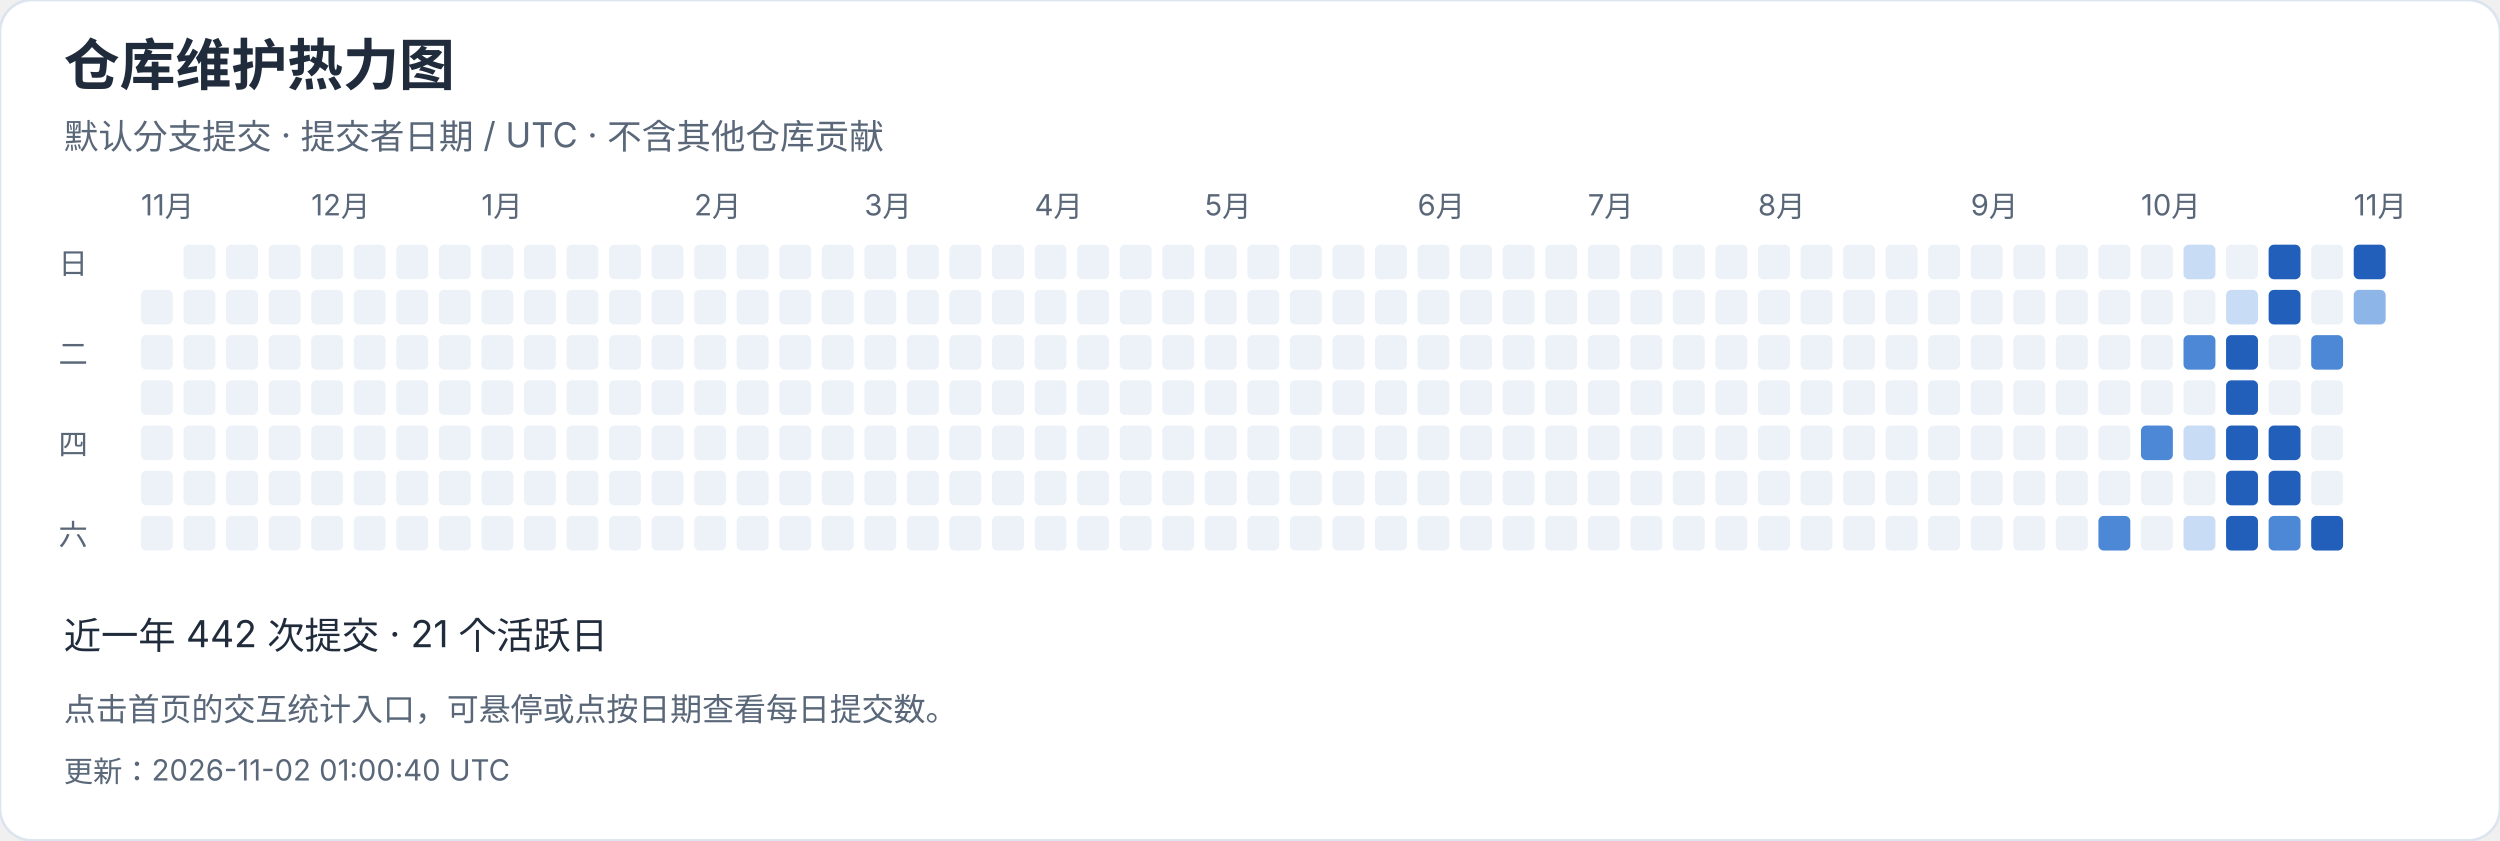
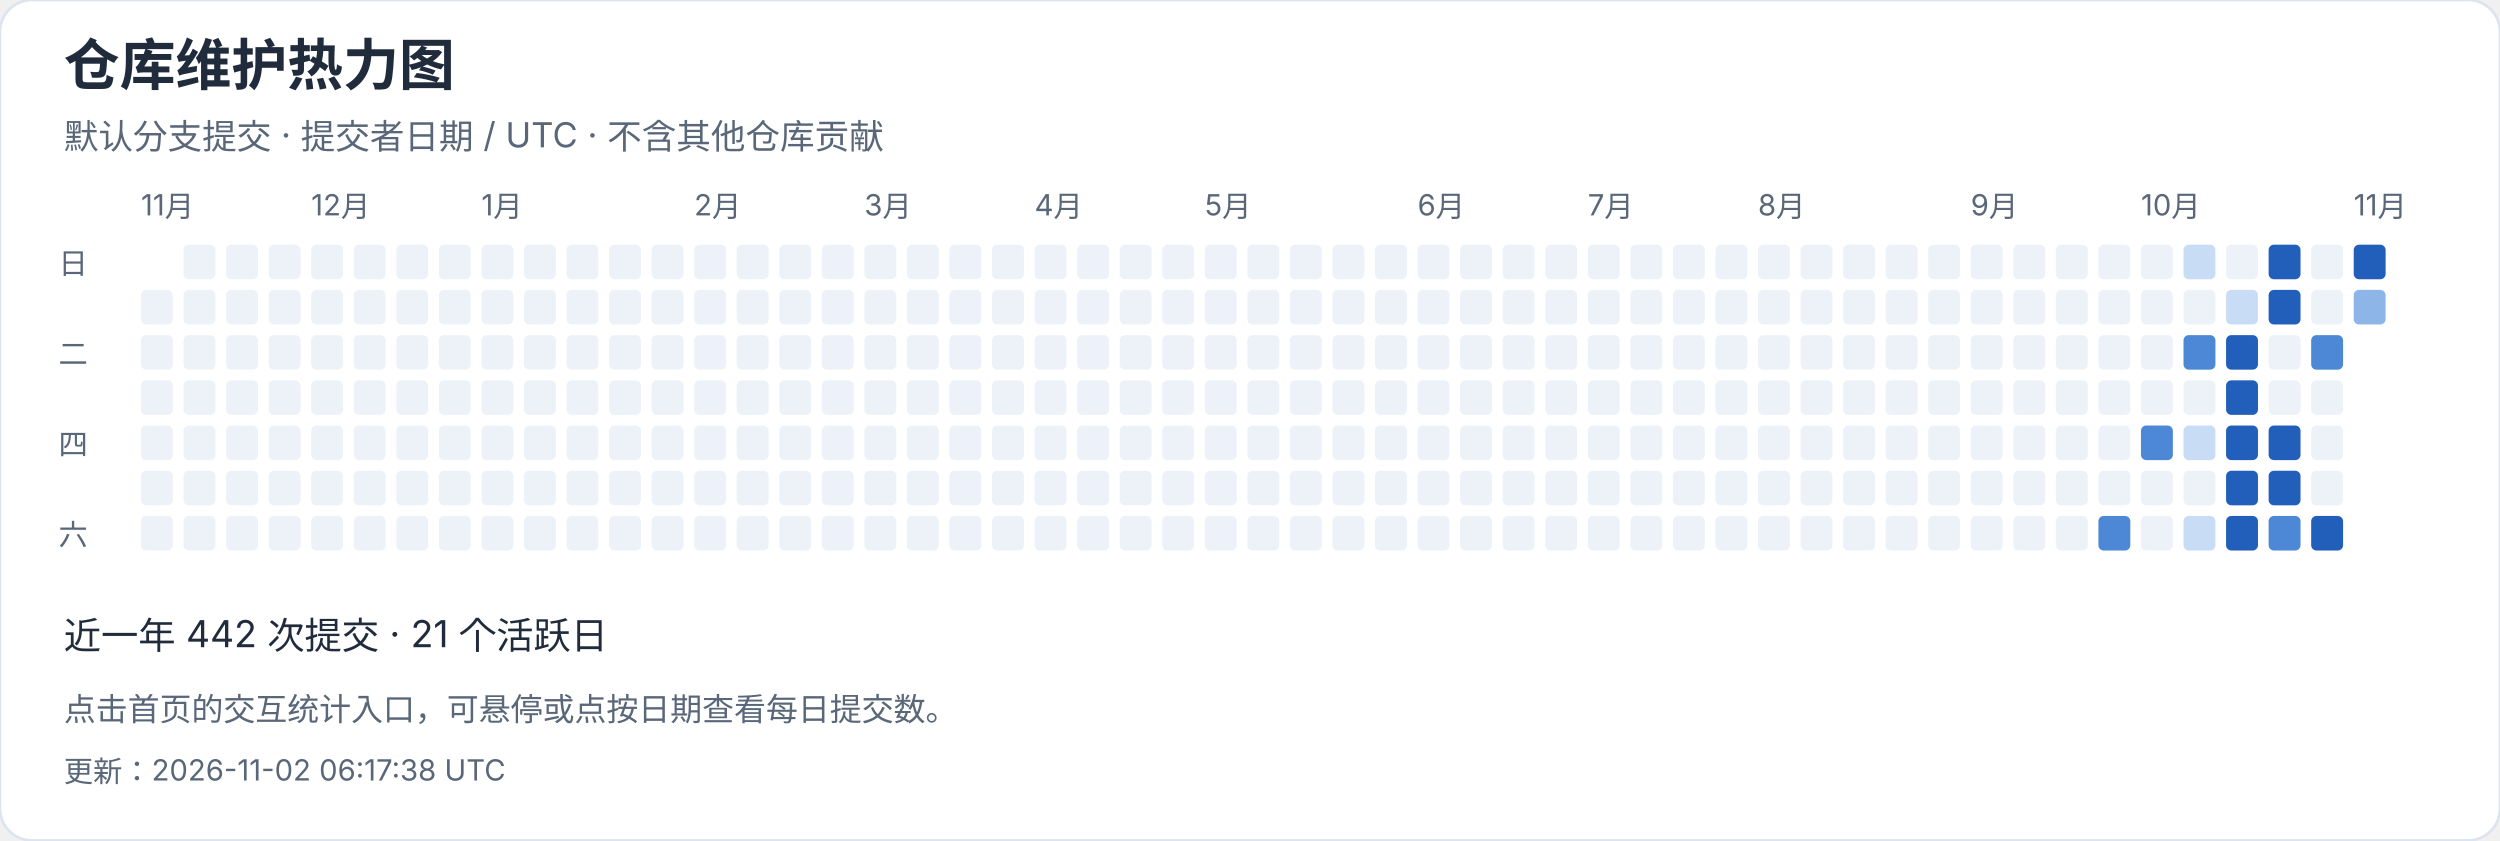
<svg xmlns="http://www.w3.org/2000/svg" width="940" height="316" viewBox="0 0 940 316" role="img" aria-label="仓库维护热力图">
  <style>text{font-family:-apple-system,BlinkMacSystemFont,"Segoe UI","PingFang SC","Microsoft YaHei",sans-serif;font-variant-numeric:tabular-nums}</style>
  <rect width="940" height="316" rx="12" fill="white" stroke="#dce4ef" />
  <text x="24" y="32" font-size="21" fill="#202b3c" font-weight="650" text-anchor="start">仓库维护热力图</text>
  <text x="24" y="56" font-size="13" fill="#596779" font-weight="400" text-anchor="start">默认分支提交 · 提交者日期 / UTC · 不含其他仓库贡献</text>
  <text x="53" y="81" font-size="11" fill="#596779" font-weight="400" text-anchor="start">11月</text>
  <rect x="53" y="109" width="12" height="13" rx="2" fill="#edf2f8" />
  <rect x="53" y="126" width="12" height="13" rx="2" fill="#edf2f8" />
  <rect x="53" y="143" width="12" height="13" rx="2" fill="#edf2f8" />
  <rect x="53" y="160" width="12" height="13" rx="2" fill="#edf2f8" />
  <rect x="53" y="177" width="12" height="13" rx="2" fill="#edf2f8" />
  <rect x="53" y="194" width="12" height="13" rx="2" fill="#edf2f8" />
  <rect x="69" y="92" width="12" height="13" rx="2" fill="#edf2f8" />
  <rect x="69" y="109" width="12" height="13" rx="2" fill="#edf2f8" />
  <rect x="69" y="126" width="12" height="13" rx="2" fill="#edf2f8" />
  <rect x="69" y="143" width="12" height="13" rx="2" fill="#edf2f8" />
  <rect x="69" y="160" width="12" height="13" rx="2" fill="#edf2f8" />
  <rect x="69" y="177" width="12" height="13" rx="2" fill="#edf2f8" />
  <rect x="69" y="194" width="12" height="13" rx="2" fill="#edf2f8" />
  <rect x="85" y="92" width="12" height="13" rx="2" fill="#edf2f8" />
  <rect x="85" y="109" width="12" height="13" rx="2" fill="#edf2f8" />
  <rect x="85" y="126" width="12" height="13" rx="2" fill="#edf2f8" />
  <rect x="85" y="143" width="12" height="13" rx="2" fill="#edf2f8" />
  <rect x="85" y="160" width="12" height="13" rx="2" fill="#edf2f8" />
  <rect x="85" y="177" width="12" height="13" rx="2" fill="#edf2f8" />
  <rect x="85" y="194" width="12" height="13" rx="2" fill="#edf2f8" />
  <rect x="101" y="92" width="12" height="13" rx="2" fill="#edf2f8" />
  <rect x="101" y="109" width="12" height="13" rx="2" fill="#edf2f8" />
  <rect x="101" y="126" width="12" height="13" rx="2" fill="#edf2f8" />
  <rect x="101" y="143" width="12" height="13" rx="2" fill="#edf2f8" />
  <rect x="101" y="160" width="12" height="13" rx="2" fill="#edf2f8" />
  <rect x="101" y="177" width="12" height="13" rx="2" fill="#edf2f8" />
  <rect x="101" y="194" width="12" height="13" rx="2" fill="#edf2f8" />
  <rect x="117" y="92" width="12" height="13" rx="2" fill="#edf2f8" />
  <text x="117" y="81" font-size="11" fill="#596779" font-weight="400" text-anchor="start">12月</text>
  <rect x="117" y="109" width="12" height="13" rx="2" fill="#edf2f8" />
  <rect x="117" y="126" width="12" height="13" rx="2" fill="#edf2f8" />
  <rect x="117" y="143" width="12" height="13" rx="2" fill="#edf2f8" />
  <rect x="117" y="160" width="12" height="13" rx="2" fill="#edf2f8" />
  <rect x="117" y="177" width="12" height="13" rx="2" fill="#edf2f8" />
  <rect x="117" y="194" width="12" height="13" rx="2" fill="#edf2f8" />
  <rect x="133" y="92" width="12" height="13" rx="2" fill="#edf2f8" />
  <rect x="133" y="109" width="12" height="13" rx="2" fill="#edf2f8" />
  <rect x="133" y="126" width="12" height="13" rx="2" fill="#edf2f8" />
  <rect x="133" y="143" width="12" height="13" rx="2" fill="#edf2f8" />
  <rect x="133" y="160" width="12" height="13" rx="2" fill="#edf2f8" />
  <rect x="133" y="177" width="12" height="13" rx="2" fill="#edf2f8" />
  <rect x="133" y="194" width="12" height="13" rx="2" fill="#edf2f8" />
  <rect x="149" y="92" width="12" height="13" rx="2" fill="#edf2f8" />
  <rect x="149" y="109" width="12" height="13" rx="2" fill="#edf2f8" />
  <rect x="149" y="126" width="12" height="13" rx="2" fill="#edf2f8" />
  <rect x="149" y="143" width="12" height="13" rx="2" fill="#edf2f8" />
  <rect x="149" y="160" width="12" height="13" rx="2" fill="#edf2f8" />
  <rect x="149" y="177" width="12" height="13" rx="2" fill="#edf2f8" />
  <rect x="149" y="194" width="12" height="13" rx="2" fill="#edf2f8" />
  <rect x="165" y="92" width="12" height="13" rx="2" fill="#edf2f8" />
  <rect x="165" y="109" width="12" height="13" rx="2" fill="#edf2f8" />
  <rect x="165" y="126" width="12" height="13" rx="2" fill="#edf2f8" />
  <rect x="165" y="143" width="12" height="13" rx="2" fill="#edf2f8" />
  <rect x="165" y="160" width="12" height="13" rx="2" fill="#edf2f8" />
  <rect x="165" y="177" width="12" height="13" rx="2" fill="#edf2f8" />
  <rect x="165" y="194" width="12" height="13" rx="2" fill="#edf2f8" />
  <rect x="181" y="92" width="12" height="13" rx="2" fill="#edf2f8" />
  <rect x="181" y="109" width="12" height="13" rx="2" fill="#edf2f8" />
  <rect x="181" y="126" width="12" height="13" rx="2" fill="#edf2f8" />
  <rect x="181" y="143" width="12" height="13" rx="2" fill="#edf2f8" />
  <text x="181" y="81" font-size="11" fill="#596779" font-weight="400" text-anchor="start">1月</text>
  <rect x="181" y="160" width="12" height="13" rx="2" fill="#edf2f8" />
  <rect x="181" y="177" width="12" height="13" rx="2" fill="#edf2f8" />
  <rect x="181" y="194" width="12" height="13" rx="2" fill="#edf2f8" />
  <rect x="197" y="92" width="12" height="13" rx="2" fill="#edf2f8" />
  <rect x="197" y="109" width="12" height="13" rx="2" fill="#edf2f8" />
  <rect x="197" y="126" width="12" height="13" rx="2" fill="#edf2f8" />
  <rect x="197" y="143" width="12" height="13" rx="2" fill="#edf2f8" />
  <rect x="197" y="160" width="12" height="13" rx="2" fill="#edf2f8" />
  <rect x="197" y="177" width="12" height="13" rx="2" fill="#edf2f8" />
  <rect x="197" y="194" width="12" height="13" rx="2" fill="#edf2f8" />
  <rect x="213" y="92" width="12" height="13" rx="2" fill="#edf2f8" />
  <rect x="213" y="109" width="12" height="13" rx="2" fill="#edf2f8" />
  <rect x="213" y="126" width="12" height="13" rx="2" fill="#edf2f8" />
  <rect x="213" y="143" width="12" height="13" rx="2" fill="#edf2f8" />
  <rect x="213" y="160" width="12" height="13" rx="2" fill="#edf2f8" />
  <rect x="213" y="177" width="12" height="13" rx="2" fill="#edf2f8" />
  <rect x="213" y="194" width="12" height="13" rx="2" fill="#edf2f8" />
  <rect x="229" y="92" width="12" height="13" rx="2" fill="#edf2f8" />
  <rect x="229" y="109" width="12" height="13" rx="2" fill="#edf2f8" />
  <rect x="229" y="126" width="12" height="13" rx="2" fill="#edf2f8" />
  <rect x="229" y="143" width="12" height="13" rx="2" fill="#edf2f8" />
  <rect x="229" y="160" width="12" height="13" rx="2" fill="#edf2f8" />
  <rect x="229" y="177" width="12" height="13" rx="2" fill="#edf2f8" />
  <rect x="229" y="194" width="12" height="13" rx="2" fill="#edf2f8" />
  <rect x="245" y="92" width="12" height="13" rx="2" fill="#edf2f8" />
  <rect x="245" y="109" width="12" height="13" rx="2" fill="#edf2f8" />
  <rect x="245" y="126" width="12" height="13" rx="2" fill="#edf2f8" />
  <rect x="245" y="143" width="12" height="13" rx="2" fill="#edf2f8" />
  <rect x="245" y="160" width="12" height="13" rx="2" fill="#edf2f8" />
  <rect x="245" y="177" width="12" height="13" rx="2" fill="#edf2f8" />
  <rect x="245" y="194" width="12" height="13" rx="2" fill="#edf2f8" />
  <text x="261" y="81" font-size="11" fill="#596779" font-weight="400" text-anchor="start">2月</text>
  <rect x="261" y="92" width="12" height="13" rx="2" fill="#edf2f8" />
  <rect x="261" y="109" width="12" height="13" rx="2" fill="#edf2f8" />
  <rect x="261" y="126" width="12" height="13" rx="2" fill="#edf2f8" />
  <rect x="261" y="143" width="12" height="13" rx="2" fill="#edf2f8" />
  <rect x="261" y="160" width="12" height="13" rx="2" fill="#edf2f8" />
  <rect x="261" y="177" width="12" height="13" rx="2" fill="#edf2f8" />
  <rect x="261" y="194" width="12" height="13" rx="2" fill="#edf2f8" />
  <rect x="277" y="92" width="12" height="13" rx="2" fill="#edf2f8" />
  <rect x="277" y="109" width="12" height="13" rx="2" fill="#edf2f8" />
  <rect x="277" y="126" width="12" height="13" rx="2" fill="#edf2f8" />
  <rect x="277" y="143" width="12" height="13" rx="2" fill="#edf2f8" />
  <rect x="277" y="160" width="12" height="13" rx="2" fill="#edf2f8" />
  <rect x="277" y="177" width="12" height="13" rx="2" fill="#edf2f8" />
  <rect x="277" y="194" width="12" height="13" rx="2" fill="#edf2f8" />
  <rect x="293" y="92" width="12" height="13" rx="2" fill="#edf2f8" />
  <rect x="293" y="109" width="12" height="13" rx="2" fill="#edf2f8" />
  <rect x="293" y="126" width="12" height="13" rx="2" fill="#edf2f8" />
  <rect x="293" y="143" width="12" height="13" rx="2" fill="#edf2f8" />
  <rect x="293" y="160" width="12" height="13" rx="2" fill="#edf2f8" />
  <rect x="293" y="177" width="12" height="13" rx="2" fill="#edf2f8" />
  <rect x="293" y="194" width="12" height="13" rx="2" fill="#edf2f8" />
  <rect x="309" y="92" width="12" height="13" rx="2" fill="#edf2f8" />
  <rect x="309" y="109" width="12" height="13" rx="2" fill="#edf2f8" />
  <rect x="309" y="126" width="12" height="13" rx="2" fill="#edf2f8" />
  <rect x="309" y="143" width="12" height="13" rx="2" fill="#edf2f8" />
  <rect x="309" y="160" width="12" height="13" rx="2" fill="#edf2f8" />
  <rect x="309" y="177" width="12" height="13" rx="2" fill="#edf2f8" />
  <rect x="309" y="194" width="12" height="13" rx="2" fill="#edf2f8" />
  <text x="325" y="81" font-size="11" fill="#596779" font-weight="400" text-anchor="start">3月</text>
  <rect x="325" y="92" width="12" height="13" rx="2" fill="#edf2f8" />
  <rect x="325" y="109" width="12" height="13" rx="2" fill="#edf2f8" />
  <rect x="325" y="126" width="12" height="13" rx="2" fill="#edf2f8" />
  <rect x="325" y="143" width="12" height="13" rx="2" fill="#edf2f8" />
  <rect x="325" y="160" width="12" height="13" rx="2" fill="#edf2f8" />
  <rect x="325" y="177" width="12" height="13" rx="2" fill="#edf2f8" />
  <rect x="325" y="194" width="12" height="13" rx="2" fill="#edf2f8" />
  <rect x="341" y="92" width="12" height="13" rx="2" fill="#edf2f8" />
  <rect x="341" y="109" width="12" height="13" rx="2" fill="#edf2f8" />
  <rect x="341" y="126" width="12" height="13" rx="2" fill="#edf2f8" />
  <rect x="341" y="143" width="12" height="13" rx="2" fill="#edf2f8" />
  <rect x="341" y="160" width="12" height="13" rx="2" fill="#edf2f8" />
  <rect x="341" y="177" width="12" height="13" rx="2" fill="#edf2f8" />
  <rect x="341" y="194" width="12" height="13" rx="2" fill="#edf2f8" />
  <rect x="357" y="92" width="12" height="13" rx="2" fill="#edf2f8" />
  <rect x="357" y="109" width="12" height="13" rx="2" fill="#edf2f8" />
  <rect x="357" y="126" width="12" height="13" rx="2" fill="#edf2f8" />
  <rect x="357" y="143" width="12" height="13" rx="2" fill="#edf2f8" />
  <rect x="357" y="160" width="12" height="13" rx="2" fill="#edf2f8" />
  <rect x="357" y="177" width="12" height="13" rx="2" fill="#edf2f8" />
  <rect x="357" y="194" width="12" height="13" rx="2" fill="#edf2f8" />
  <rect x="373" y="92" width="12" height="13" rx="2" fill="#edf2f8" />
  <rect x="373" y="109" width="12" height="13" rx="2" fill="#edf2f8" />
  <rect x="373" y="126" width="12" height="13" rx="2" fill="#edf2f8" />
  <rect x="373" y="143" width="12" height="13" rx="2" fill="#edf2f8" />
  <rect x="373" y="160" width="12" height="13" rx="2" fill="#edf2f8" />
  <rect x="373" y="177" width="12" height="13" rx="2" fill="#edf2f8" />
  <rect x="373" y="194" width="12" height="13" rx="2" fill="#edf2f8" />
  <rect x="389" y="92" width="12" height="13" rx="2" fill="#edf2f8" />
  <rect x="389" y="109" width="12" height="13" rx="2" fill="#edf2f8" />
  <rect x="389" y="126" width="12" height="13" rx="2" fill="#edf2f8" />
  <text x="389" y="81" font-size="11" fill="#596779" font-weight="400" text-anchor="start">4月</text>
  <rect x="389" y="143" width="12" height="13" rx="2" fill="#edf2f8" />
  <rect x="389" y="160" width="12" height="13" rx="2" fill="#edf2f8" />
  <rect x="389" y="177" width="12" height="13" rx="2" fill="#edf2f8" />
  <rect x="389" y="194" width="12" height="13" rx="2" fill="#edf2f8" />
  <rect x="405" y="92" width="12" height="13" rx="2" fill="#edf2f8" />
  <rect x="405" y="109" width="12" height="13" rx="2" fill="#edf2f8" />
  <rect x="405" y="126" width="12" height="13" rx="2" fill="#edf2f8" />
  <rect x="405" y="143" width="12" height="13" rx="2" fill="#edf2f8" />
  <rect x="405" y="160" width="12" height="13" rx="2" fill="#edf2f8" />
  <rect x="405" y="177" width="12" height="13" rx="2" fill="#edf2f8" />
  <rect x="405" y="194" width="12" height="13" rx="2" fill="#edf2f8" />
  <rect x="421" y="92" width="12" height="13" rx="2" fill="#edf2f8" />
  <rect x="421" y="109" width="12" height="13" rx="2" fill="#edf2f8" />
  <rect x="421" y="126" width="12" height="13" rx="2" fill="#edf2f8" />
  <rect x="421" y="143" width="12" height="13" rx="2" fill="#edf2f8" />
  <rect x="421" y="160" width="12" height="13" rx="2" fill="#edf2f8" />
  <rect x="421" y="177" width="12" height="13" rx="2" fill="#edf2f8" />
  <rect x="421" y="194" width="12" height="13" rx="2" fill="#edf2f8" />
  <rect x="437" y="92" width="12" height="13" rx="2" fill="#edf2f8" />
  <rect x="437" y="109" width="12" height="13" rx="2" fill="#edf2f8" />
  <rect x="437" y="126" width="12" height="13" rx="2" fill="#edf2f8" />
  <rect x="437" y="143" width="12" height="13" rx="2" fill="#edf2f8" />
  <rect x="437" y="160" width="12" height="13" rx="2" fill="#edf2f8" />
  <rect x="437" y="177" width="12" height="13" rx="2" fill="#edf2f8" />
  <rect x="437" y="194" width="12" height="13" rx="2" fill="#edf2f8" />
  <rect x="453" y="92" width="12" height="13" rx="2" fill="#edf2f8" />
  <rect x="453" y="109" width="12" height="13" rx="2" fill="#edf2f8" />
  <rect x="453" y="126" width="12" height="13" rx="2" fill="#edf2f8" />
  <rect x="453" y="143" width="12" height="13" rx="2" fill="#edf2f8" />
  <rect x="453" y="160" width="12" height="13" rx="2" fill="#edf2f8" />
  <text x="453" y="81" font-size="11" fill="#596779" font-weight="400" text-anchor="start">5月</text>
  <rect x="453" y="177" width="12" height="13" rx="2" fill="#edf2f8" />
  <rect x="453" y="194" width="12" height="13" rx="2" fill="#edf2f8" />
  <rect x="469" y="92" width="12" height="13" rx="2" fill="#edf2f8" />
  <rect x="469" y="109" width="12" height="13" rx="2" fill="#edf2f8" />
  <rect x="469" y="126" width="12" height="13" rx="2" fill="#edf2f8" />
  <rect x="469" y="143" width="12" height="13" rx="2" fill="#edf2f8" />
  <rect x="469" y="160" width="12" height="13" rx="2" fill="#edf2f8" />
  <rect x="469" y="177" width="12" height="13" rx="2" fill="#edf2f8" />
  <rect x="469" y="194" width="12" height="13" rx="2" fill="#edf2f8" />
  <rect x="485" y="92" width="12" height="13" rx="2" fill="#edf2f8" />
  <rect x="485" y="109" width="12" height="13" rx="2" fill="#edf2f8" />
  <rect x="485" y="126" width="12" height="13" rx="2" fill="#edf2f8" />
  <rect x="485" y="143" width="12" height="13" rx="2" fill="#edf2f8" />
  <rect x="485" y="160" width="12" height="13" rx="2" fill="#edf2f8" />
  <rect x="485" y="177" width="12" height="13" rx="2" fill="#edf2f8" />
  <rect x="485" y="194" width="12" height="13" rx="2" fill="#edf2f8" />
  <rect x="501" y="92" width="12" height="13" rx="2" fill="#edf2f8" />
  <rect x="501" y="109" width="12" height="13" rx="2" fill="#edf2f8" />
  <rect x="501" y="126" width="12" height="13" rx="2" fill="#edf2f8" />
  <rect x="501" y="143" width="12" height="13" rx="2" fill="#edf2f8" />
  <rect x="501" y="160" width="12" height="13" rx="2" fill="#edf2f8" />
  <rect x="501" y="177" width="12" height="13" rx="2" fill="#edf2f8" />
  <rect x="501" y="194" width="12" height="13" rx="2" fill="#edf2f8" />
  <rect x="517" y="92" width="12" height="13" rx="2" fill="#edf2f8" />
  <rect x="517" y="109" width="12" height="13" rx="2" fill="#edf2f8" />
  <rect x="517" y="126" width="12" height="13" rx="2" fill="#edf2f8" />
  <rect x="517" y="143" width="12" height="13" rx="2" fill="#edf2f8" />
  <rect x="517" y="160" width="12" height="13" rx="2" fill="#edf2f8" />
  <rect x="517" y="177" width="12" height="13" rx="2" fill="#edf2f8" />
  <rect x="517" y="194" width="12" height="13" rx="2" fill="#edf2f8" />
  <rect x="533" y="92" width="12" height="13" rx="2" fill="#edf2f8" />
  <text x="533" y="81" font-size="11" fill="#596779" font-weight="400" text-anchor="start">6月</text>
  <rect x="533" y="109" width="12" height="13" rx="2" fill="#edf2f8" />
  <rect x="533" y="126" width="12" height="13" rx="2" fill="#edf2f8" />
  <rect x="533" y="143" width="12" height="13" rx="2" fill="#edf2f8" />
  <rect x="533" y="160" width="12" height="13" rx="2" fill="#edf2f8" />
  <rect x="533" y="177" width="12" height="13" rx="2" fill="#edf2f8" />
  <rect x="533" y="194" width="12" height="13" rx="2" fill="#edf2f8" />
  <rect x="549" y="92" width="12" height="13" rx="2" fill="#edf2f8" />
  <rect x="549" y="109" width="12" height="13" rx="2" fill="#edf2f8" />
  <rect x="549" y="126" width="12" height="13" rx="2" fill="#edf2f8" />
  <rect x="549" y="143" width="12" height="13" rx="2" fill="#edf2f8" />
  <rect x="549" y="160" width="12" height="13" rx="2" fill="#edf2f8" />
  <rect x="549" y="177" width="12" height="13" rx="2" fill="#edf2f8" />
  <rect x="549" y="194" width="12" height="13" rx="2" fill="#edf2f8" />
  <rect x="565" y="92" width="12" height="13" rx="2" fill="#edf2f8" />
  <rect x="565" y="109" width="12" height="13" rx="2" fill="#edf2f8" />
  <rect x="565" y="126" width="12" height="13" rx="2" fill="#edf2f8" />
  <rect x="565" y="143" width="12" height="13" rx="2" fill="#edf2f8" />
  <rect x="565" y="160" width="12" height="13" rx="2" fill="#edf2f8" />
  <rect x="565" y="177" width="12" height="13" rx="2" fill="#edf2f8" />
  <rect x="565" y="194" width="12" height="13" rx="2" fill="#edf2f8" />
  <rect x="581" y="92" width="12" height="13" rx="2" fill="#edf2f8" />
  <rect x="581" y="109" width="12" height="13" rx="2" fill="#edf2f8" />
  <rect x="581" y="126" width="12" height="13" rx="2" fill="#edf2f8" />
  <rect x="581" y="143" width="12" height="13" rx="2" fill="#edf2f8" />
  <rect x="581" y="160" width="12" height="13" rx="2" fill="#edf2f8" />
  <rect x="581" y="177" width="12" height="13" rx="2" fill="#edf2f8" />
  <rect x="581" y="194" width="12" height="13" rx="2" fill="#edf2f8" />
  <rect x="597" y="92" width="12" height="13" rx="2" fill="#edf2f8" />
  <rect x="597" y="109" width="12" height="13" rx="2" fill="#edf2f8" />
  <rect x="597" y="126" width="12" height="13" rx="2" fill="#edf2f8" />
  <text x="597" y="81" font-size="11" fill="#596779" font-weight="400" text-anchor="start">7月</text>
  <rect x="597" y="143" width="12" height="13" rx="2" fill="#edf2f8" />
  <rect x="597" y="160" width="12" height="13" rx="2" fill="#edf2f8" />
  <rect x="597" y="177" width="12" height="13" rx="2" fill="#edf2f8" />
  <rect x="597" y="194" width="12" height="13" rx="2" fill="#edf2f8" />
  <rect x="613" y="92" width="12" height="13" rx="2" fill="#edf2f8" />
  <rect x="613" y="109" width="12" height="13" rx="2" fill="#edf2f8" />
  <rect x="613" y="126" width="12" height="13" rx="2" fill="#edf2f8" />
  <rect x="613" y="143" width="12" height="13" rx="2" fill="#edf2f8" />
  <rect x="613" y="160" width="12" height="13" rx="2" fill="#edf2f8" />
  <rect x="613" y="177" width="12" height="13" rx="2" fill="#edf2f8" />
  <rect x="613" y="194" width="12" height="13" rx="2" fill="#edf2f8" />
  <rect x="629" y="92" width="12" height="13" rx="2" fill="#edf2f8" />
  <rect x="629" y="109" width="12" height="13" rx="2" fill="#edf2f8" />
  <rect x="629" y="126" width="12" height="13" rx="2" fill="#edf2f8" />
  <rect x="629" y="143" width="12" height="13" rx="2" fill="#edf2f8" />
  <rect x="629" y="160" width="12" height="13" rx="2" fill="#edf2f8" />
  <rect x="629" y="177" width="12" height="13" rx="2" fill="#edf2f8" />
  <rect x="629" y="194" width="12" height="13" rx="2" fill="#edf2f8" />
  <rect x="645" y="92" width="12" height="13" rx="2" fill="#edf2f8" />
  <rect x="645" y="109" width="12" height="13" rx="2" fill="#edf2f8" />
  <rect x="645" y="126" width="12" height="13" rx="2" fill="#edf2f8" />
  <rect x="645" y="143" width="12" height="13" rx="2" fill="#edf2f8" />
  <rect x="645" y="160" width="12" height="13" rx="2" fill="#edf2f8" />
  <rect x="645" y="177" width="12" height="13" rx="2" fill="#edf2f8" />
  <rect x="645" y="194" width="12" height="13" rx="2" fill="#edf2f8" />
  <rect x="661" y="92" width="12" height="13" rx="2" fill="#edf2f8" />
  <rect x="661" y="109" width="12" height="13" rx="2" fill="#edf2f8" />
  <rect x="661" y="126" width="12" height="13" rx="2" fill="#edf2f8" />
  <rect x="661" y="143" width="12" height="13" rx="2" fill="#edf2f8" />
  <rect x="661" y="160" width="12" height="13" rx="2" fill="#edf2f8" />
  <rect x="661" y="177" width="12" height="13" rx="2" fill="#edf2f8" />
  <text x="661" y="81" font-size="11" fill="#596779" font-weight="400" text-anchor="start">8月</text>
  <rect x="661" y="194" width="12" height="13" rx="2" fill="#edf2f8" />
  <rect x="677" y="92" width="12" height="13" rx="2" fill="#edf2f8" />
  <rect x="677" y="109" width="12" height="13" rx="2" fill="#edf2f8" />
  <rect x="677" y="126" width="12" height="13" rx="2" fill="#edf2f8" />
  <rect x="677" y="143" width="12" height="13" rx="2" fill="#edf2f8" />
  <rect x="677" y="160" width="12" height="13" rx="2" fill="#edf2f8" />
  <rect x="677" y="177" width="12" height="13" rx="2" fill="#edf2f8" />
  <rect x="677" y="194" width="12" height="13" rx="2" fill="#edf2f8" />
  <rect x="693" y="92" width="12" height="13" rx="2" fill="#edf2f8" />
  <rect x="693" y="109" width="12" height="13" rx="2" fill="#edf2f8" />
  <rect x="693" y="126" width="12" height="13" rx="2" fill="#edf2f8" />
  <rect x="693" y="143" width="12" height="13" rx="2" fill="#edf2f8" />
  <rect x="693" y="160" width="12" height="13" rx="2" fill="#edf2f8" />
  <rect x="693" y="177" width="12" height="13" rx="2" fill="#edf2f8" />
  <rect x="693" y="194" width="12" height="13" rx="2" fill="#edf2f8" />
  <rect x="709" y="92" width="12" height="13" rx="2" fill="#edf2f8" />
  <rect x="709" y="109" width="12" height="13" rx="2" fill="#edf2f8" />
  <rect x="709" y="126" width="12" height="13" rx="2" fill="#edf2f8" />
  <rect x="709" y="143" width="12" height="13" rx="2" fill="#edf2f8" />
  <rect x="709" y="160" width="12" height="13" rx="2" fill="#edf2f8" />
  <rect x="709" y="177" width="12" height="13" rx="2" fill="#edf2f8" />
  <rect x="709" y="194" width="12" height="13" rx="2" fill="#edf2f8" />
  <rect x="725" y="92" width="12" height="13" rx="2" fill="#edf2f8" />
  <rect x="725" y="109" width="12" height="13" rx="2" fill="#edf2f8" />
  <rect x="725" y="126" width="12" height="13" rx="2" fill="#edf2f8" />
  <rect x="725" y="143" width="12" height="13" rx="2" fill="#edf2f8" />
  <rect x="725" y="160" width="12" height="13" rx="2" fill="#edf2f8" />
  <rect x="725" y="177" width="12" height="13" rx="2" fill="#edf2f8" />
  <rect x="725" y="194" width="12" height="13" rx="2" fill="#edf2f8" />
  <rect x="741" y="92" width="12" height="13" rx="2" fill="#edf2f8" />
  <rect x="741" y="109" width="12" height="13" rx="2" fill="#edf2f8" />
  <text x="741" y="81" font-size="11" fill="#596779" font-weight="400" text-anchor="start">9月</text>
  <rect x="741" y="126" width="12" height="13" rx="2" fill="#edf2f8" />
  <rect x="741" y="143" width="12" height="13" rx="2" fill="#edf2f8" />
  <rect x="741" y="160" width="12" height="13" rx="2" fill="#edf2f8" />
  <rect x="741" y="177" width="12" height="13" rx="2" fill="#edf2f8" />
  <rect x="741" y="194" width="12" height="13" rx="2" fill="#edf2f8" />
  <rect x="757" y="92" width="12" height="13" rx="2" fill="#edf2f8" />
  <rect x="757" y="109" width="12" height="13" rx="2" fill="#edf2f8" />
  <rect x="757" y="126" width="12" height="13" rx="2" fill="#edf2f8" />
  <rect x="757" y="143" width="12" height="13" rx="2" fill="#edf2f8" />
  <rect x="757" y="160" width="12" height="13" rx="2" fill="#edf2f8" />
  <rect x="757" y="177" width="12" height="13" rx="2" fill="#edf2f8" />
  <rect x="757" y="194" width="12" height="13" rx="2" fill="#edf2f8" />
  <rect x="773" y="92" width="12" height="13" rx="2" fill="#edf2f8" />
  <rect x="773" y="109" width="12" height="13" rx="2" fill="#edf2f8" />
  <rect x="773" y="126" width="12" height="13" rx="2" fill="#edf2f8" />
  <rect x="773" y="143" width="12" height="13" rx="2" fill="#edf2f8" />
  <rect x="773" y="160" width="12" height="13" rx="2" fill="#edf2f8" />
  <rect x="773" y="177" width="12" height="13" rx="2" fill="#edf2f8" />
  <rect x="773" y="194" width="12" height="13" rx="2" fill="#edf2f8" />
  <rect x="789" y="92" width="12" height="13" rx="2" fill="#edf2f8" />
  <rect x="789" y="109" width="12" height="13" rx="2" fill="#edf2f8" />
  <rect x="789" y="126" width="12" height="13" rx="2" fill="#edf2f8" />
  <rect x="789" y="143" width="12" height="13" rx="2" fill="#edf2f8" />
  <rect x="789" y="160" width="12" height="13" rx="2" fill="#edf2f8" />
  <rect x="789" y="177" width="12" height="13" rx="2" fill="#edf2f8" />
  <rect x="789" y="194" width="12" height="13" rx="2" fill="#4c88d5" />
  <rect x="805" y="92" width="12" height="13" rx="2" fill="#edf2f8" />
  <rect x="805" y="109" width="12" height="13" rx="2" fill="#edf2f8" />
  <rect x="805" y="126" width="12" height="13" rx="2" fill="#edf2f8" />
  <rect x="805" y="143" width="12" height="13" rx="2" fill="#edf2f8" />
  <text x="805" y="81" font-size="11" fill="#596779" font-weight="400" text-anchor="start">10月</text>
  <rect x="805" y="160" width="12" height="13" rx="2" fill="#4c88d5" />
  <rect x="805" y="177" width="12" height="13" rx="2" fill="#edf2f8" />
  <rect x="805" y="194" width="12" height="13" rx="2" fill="#edf2f8" />
  <rect x="821" y="92" width="12" height="13" rx="2" fill="#c9dcf5" />
  <rect x="821" y="109" width="12" height="13" rx="2" fill="#edf2f8" />
  <rect x="821" y="126" width="12" height="13" rx="2" fill="#4c88d5" />
  <rect x="821" y="143" width="12" height="13" rx="2" fill="#edf2f8" />
  <rect x="821" y="160" width="12" height="13" rx="2" fill="#c9dcf5" />
  <rect x="821" y="177" width="12" height="13" rx="2" fill="#edf2f8" />
  <rect x="821" y="194" width="12" height="13" rx="2" fill="#c9dcf5" />
  <rect x="837" y="92" width="12" height="13" rx="2" fill="#edf2f8" />
  <rect x="837" y="109" width="12" height="13" rx="2" fill="#c9dcf5" />
  <rect x="837" y="126" width="12" height="13" rx="2" fill="#215fbb" />
  <rect x="837" y="143" width="12" height="13" rx="2" fill="#215fbb" />
  <rect x="837" y="160" width="12" height="13" rx="2" fill="#215fbb" />
  <rect x="837" y="177" width="12" height="13" rx="2" fill="#215fbb" />
  <rect x="837" y="194" width="12" height="13" rx="2" fill="#215fbb" />
  <rect x="853" y="92" width="12" height="13" rx="2" fill="#215fbb" />
  <rect x="853" y="109" width="12" height="13" rx="2" fill="#215fbb" />
  <rect x="853" y="126" width="12" height="13" rx="2" fill="#edf2f8" />
  <rect x="853" y="143" width="12" height="13" rx="2" fill="#edf2f8" />
  <rect x="853" y="160" width="12" height="13" rx="2" fill="#215fbb" />
  <rect x="853" y="177" width="12" height="13" rx="2" fill="#215fbb" />
  <rect x="853" y="194" width="12" height="13" rx="2" fill="#4c88d5" />
  <rect x="869" y="92" width="12" height="13" rx="2" fill="#edf2f8" />
  <rect x="869" y="109" width="12" height="13" rx="2" fill="#edf2f8" />
  <rect x="869" y="126" width="12" height="13" rx="2" fill="#4c88d5" />
  <rect x="869" y="143" width="12" height="13" rx="2" fill="#edf2f8" />
  <rect x="869" y="160" width="12" height="13" rx="2" fill="#edf2f8" />
  <rect x="869" y="177" width="12" height="13" rx="2" fill="#edf2f8" />
  <rect x="869" y="194" width="12" height="13" rx="2" fill="#215fbb" />
  <text x="885" y="81" font-size="11" fill="#596779" font-weight="400" text-anchor="start">11月</text>
  <rect x="885" y="92" width="12" height="13" rx="2" fill="#215fbb" />
  <rect x="885" y="109" width="12" height="13" rx="2" fill="#8db5e8" />
  <text x="22" y="103" font-size="11" fill="#596779" font-weight="400" text-anchor="start">日</text>
  <text x="22" y="137" font-size="11" fill="#596779" font-weight="400" text-anchor="start">二</text>
  <text x="22" y="171" font-size="11" fill="#596779" font-weight="400" text-anchor="start">四</text>
  <text x="22" y="205" font-size="11" fill="#596779" font-weight="400" text-anchor="start">六</text>
  <text x="24" y="244" font-size="14" fill="#202b3c" font-weight="400" text-anchor="start">近一年 442 次提交 · 21 个活跃日</text>
  <text x="24" y="271" font-size="12" fill="#596779" font-weight="400" text-anchor="start">点击首页的交互统计入口，可悬停或点按日期查看每日提交数。</text>
-   <text x="24" y="294" font-size="11" fill="#596779" font-weight="400" text-anchor="start">更新：2026-11-02 01:00:40 UTC</text>
+   <text x="24" y="294" font-size="11" fill="#596779" font-weight="400" text-anchor="start">更新：2026-11-02 06:17:38 UTC</text>
</svg>
